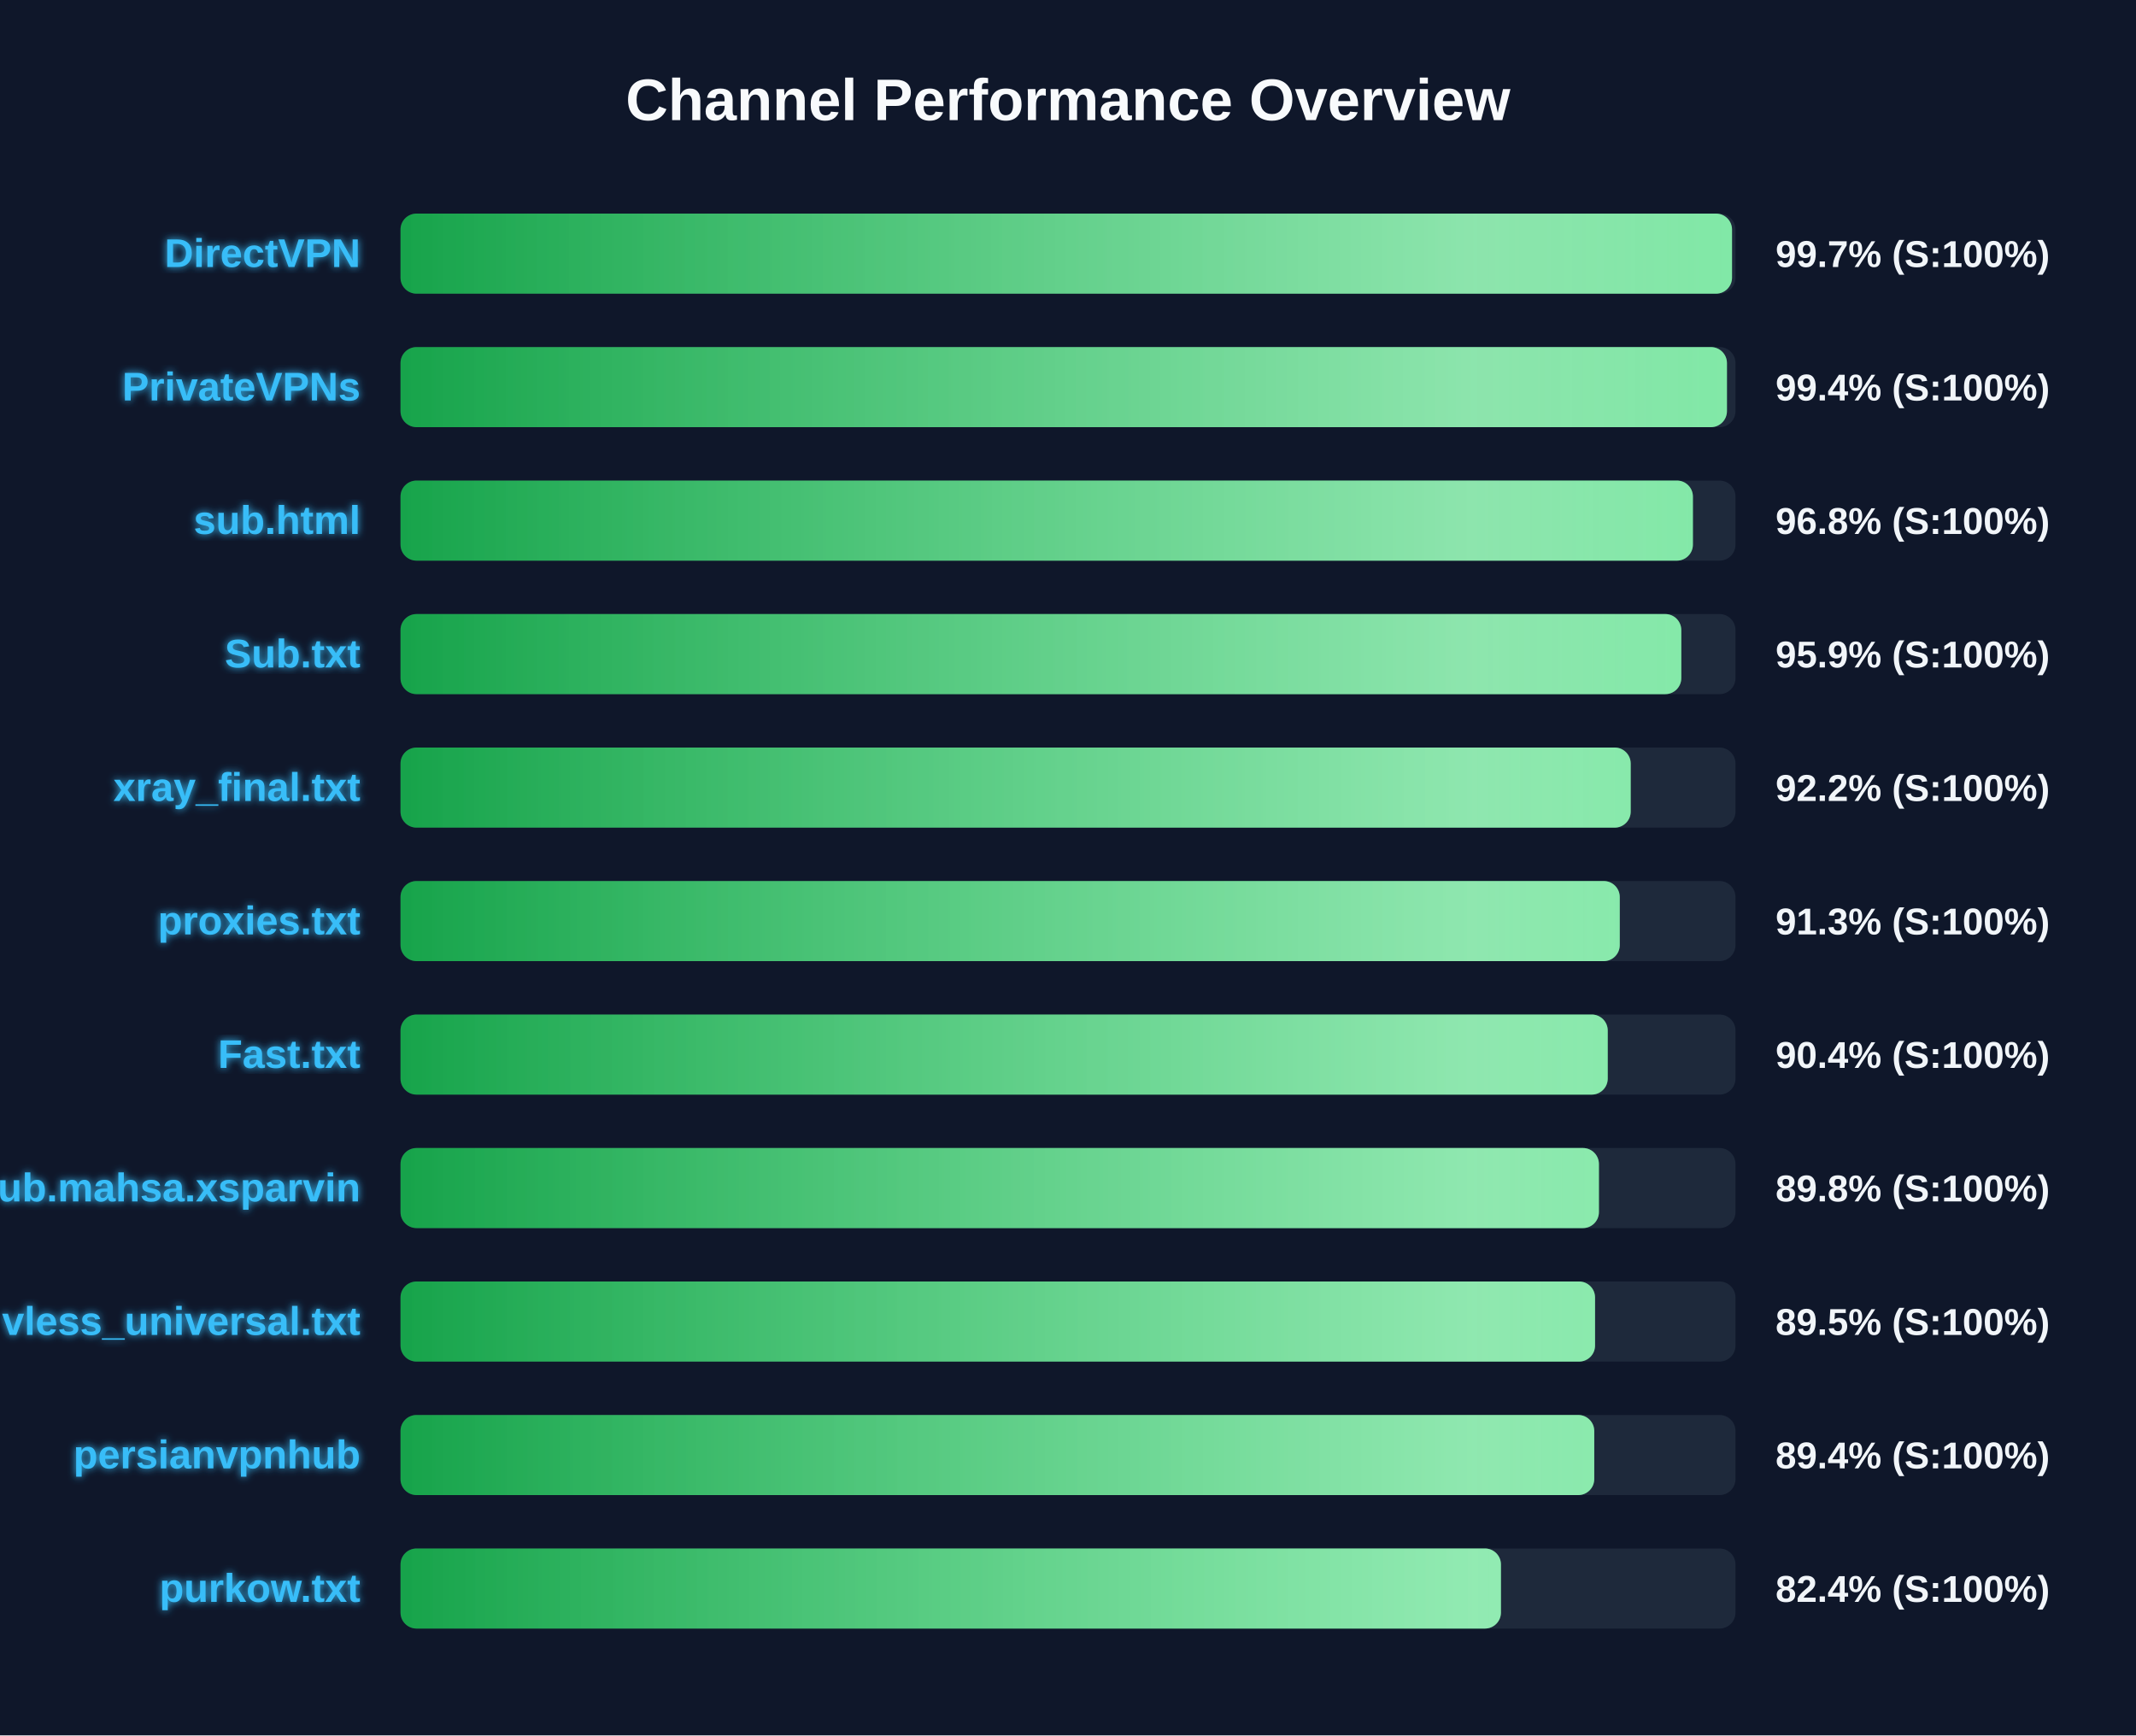
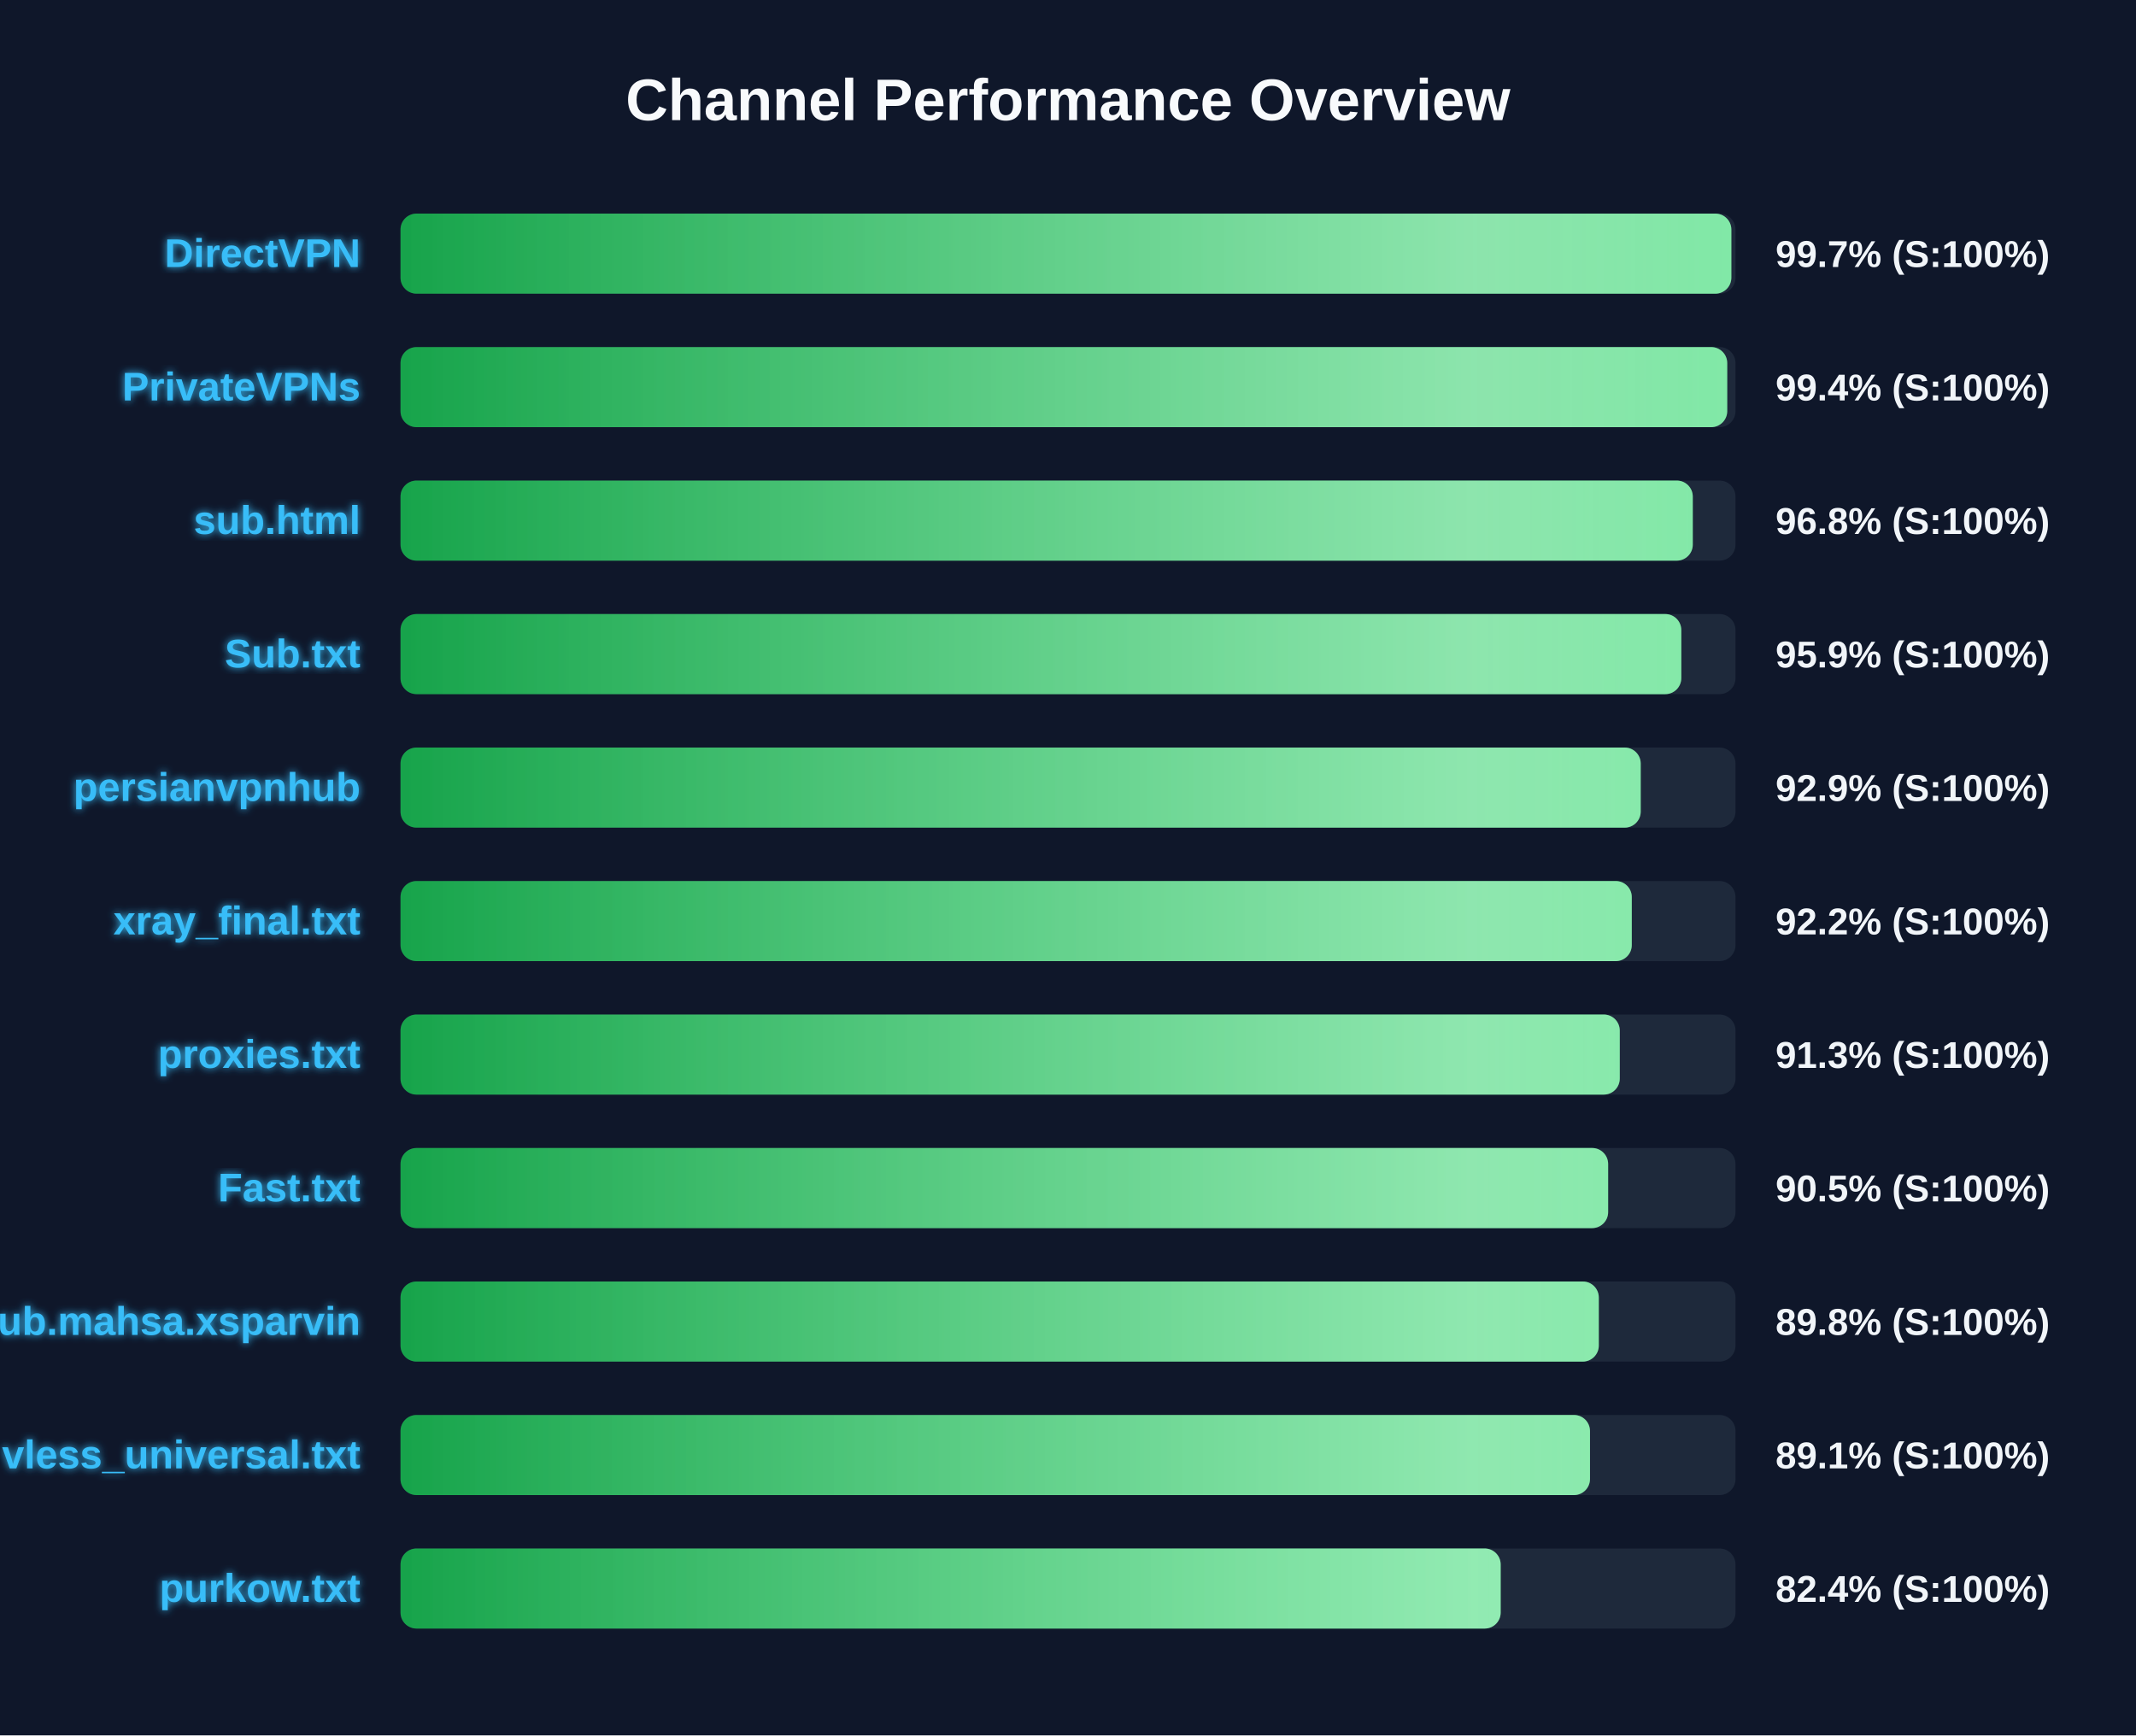
<svg xmlns="http://www.w3.org/2000/svg" width="800" height="650" version="1.1">
  <defs>
    <linearGradient id="grad-green" x1="0%" y1="0%" x2="100%" y2="0%">
      <stop offset="0%" stop-color="#16a34a" />
      <stop offset="100%" stop-color="#4ade80" />
    </linearGradient>
    <linearGradient id="grad-yellow" x1="0%" y1="0%" x2="100%" y2="0%">
      <stop offset="0%" stop-color="#ca8a04" />
      <stop offset="100%" stop-color="#fde047" />
    </linearGradient>
    <linearGradient id="grad-red" x1="0%" y1="0%" x2="100%" y2="0%">
      <stop offset="0%" stop-color="#dc2626" />
      <stop offset="100%" stop-color="#f87171" />
    </linearGradient>
    <linearGradient id="shimmer" x1="0%" y1="0%" x2="100%" y2="0%">
      <stop offset="0%" stop-color="rgba(255,255,255,0)" />
      <stop offset="50%" stop-color="rgba(255,255,255,0.4)" />
      <stop offset="100%" stop-color="rgba(255,255,255,0)" />
    </linearGradient>
    <filter id="glow" x="-20%" y="-20%" width="140%" height="140%">
      <feGaussianBlur stdDeviation="1.5" result="blur" />
      <feComposite in="SourceGraphic" in2="blur" operator="over" />
    </filter>
  </defs>
  <style>
        .bg-rect { fill: #0f172a; }
        .title { font: bold 22px 'Segoe UI', Arial, sans-serif; fill: #f8fafc; }
        .row { font: bold 15px 'Segoe UI', Arial, sans-serif; fill: #38bdf8; filter: url(#glow); }
        .score { font: bold 14px 'Segoe UI', Arial, sans-serif; fill: #f1f5f9; }
        @keyframes shimmer-anim {
            0% { transform: translateX(-100%); }
            100% { transform: translateX(200%); }
        }
        .shimmer-rect {
            animation: shimmer-anim 2.5s infinite linear;
        }
    </style>
  <rect width="100%" height="100%" class="bg-rect" />
  <text x="400" y="45" text-anchor="middle" class="title">Channel Performance Overview</text>
  <rect x="150" y="80" width="500" height="30" fill="#1e293b" rx="6" />
  <clipPath id="clip-0">
-     <rect x="150" y="80" width="498.7" height="30" rx="6" />
+     <rect x="150" y="80" width="498.45" height="30" rx="6" />
  </clipPath>
-   <rect x="150" y="80" width="498.7" height="30" fill="url(#grad-green)" rx="6" />
+   <rect x="150" y="80" width="498.45" height="30" fill="url(#grad-green)" rx="6" />
  <g clip-path="url(#clip-0)">
    <rect x="150" y="80" width="100%" height="30" fill="url(#shimmer)" class="shimmer-rect" />
  </g>
  <text x="135" y="100" text-anchor="end" class="row">DirectVPN</text>
  <text x="665" y="100" text-anchor="start" class="score">99.7% (S:100%)</text>
  <rect x="150" y="130" width="500" height="30" fill="#1e293b" rx="6" />
  <clipPath id="clip-1">
-     <rect x="150" y="130" width="496.8" height="30" rx="6" />
+     <rect x="150" y="130" width="496.9" height="30" rx="6" />
  </clipPath>
-   <rect x="150" y="130" width="496.8" height="30" fill="url(#grad-green)" rx="6" />
+   <rect x="150" y="130" width="496.9" height="30" fill="url(#grad-green)" rx="6" />
  <g clip-path="url(#clip-1)">
    <rect x="150" y="130" width="100%" height="30" fill="url(#shimmer)" class="shimmer-rect" />
  </g>
  <text x="135" y="150" text-anchor="end" class="row">PrivateVPNs</text>
  <text x="665" y="150" text-anchor="start" class="score">99.4% (S:100%)</text>
  <rect x="150" y="180" width="500" height="30" fill="#1e293b" rx="6" />
  <clipPath id="clip-2">
-     <rect x="150" y="180" width="484.05" height="30" rx="6" />
+     <rect x="150" y="180" width="484.0" height="30" rx="6" />
  </clipPath>
-   <rect x="150" y="180" width="484.05" height="30" fill="url(#grad-green)" rx="6" />
+   <rect x="150" y="180" width="484.0" height="30" fill="url(#grad-green)" rx="6" />
  <g clip-path="url(#clip-2)">
    <rect x="150" y="180" width="100%" height="30" fill="url(#shimmer)" class="shimmer-rect" />
  </g>
  <text x="135" y="200" text-anchor="end" class="row">sub.html</text>
  <text x="665" y="200" text-anchor="start" class="score">96.8% (S:100%)</text>
  <rect x="150" y="230" width="500" height="30" fill="#1e293b" rx="6" />
  <clipPath id="clip-3">
    <rect x="150" y="230" width="479.7" height="30" rx="6" />
  </clipPath>
  <rect x="150" y="230" width="479.7" height="30" fill="url(#grad-green)" rx="6" />
  <g clip-path="url(#clip-3)">
    <rect x="150" y="230" width="100%" height="30" fill="url(#shimmer)" class="shimmer-rect" />
  </g>
  <text x="135" y="250" text-anchor="end" class="row">Sub.txt</text>
  <text x="665" y="250" text-anchor="start" class="score">95.9% (S:100%)</text>
  <rect x="150" y="280" width="500" height="30" fill="#1e293b" rx="6" />
  <clipPath id="clip-4">
-     <rect x="150" y="280" width="460.75" height="30" rx="6" />
+     <rect x="150" y="280" width="464.5" height="30" rx="6" />
  </clipPath>
-   <rect x="150" y="280" width="460.75" height="30" fill="url(#grad-green)" rx="6" />
+   <rect x="150" y="280" width="464.5" height="30" fill="url(#grad-green)" rx="6" />
  <g clip-path="url(#clip-4)">
    <rect x="150" y="280" width="100%" height="30" fill="url(#shimmer)" class="shimmer-rect" />
  </g>
-   <text x="135" y="300" text-anchor="end" class="row">xray_final.txt</text>
-   <text x="665" y="300" text-anchor="start" class="score">92.2% (S:100%)</text>
+   <text x="135" y="300" text-anchor="end" class="row">persianvpnhub</text>
+   <text x="665" y="300" text-anchor="start" class="score">92.9% (S:100%)</text>
  <rect x="150" y="330" width="500" height="30" fill="#1e293b" rx="6" />
  <clipPath id="clip-5">
-     <rect x="150" y="330" width="456.65" height="30" rx="6" />
+     <rect x="150" y="330" width="461.15" height="30" rx="6" />
  </clipPath>
-   <rect x="150" y="330" width="456.65" height="30" fill="url(#grad-green)" rx="6" />
+   <rect x="150" y="330" width="461.15" height="30" fill="url(#grad-green)" rx="6" />
  <g clip-path="url(#clip-5)">
    <rect x="150" y="330" width="100%" height="30" fill="url(#shimmer)" class="shimmer-rect" />
  </g>
-   <text x="135" y="350" text-anchor="end" class="row">proxies.txt</text>
-   <text x="665" y="350" text-anchor="start" class="score">91.3% (S:100%)</text>
+   <text x="135" y="350" text-anchor="end" class="row">xray_final.txt</text>
+   <text x="665" y="350" text-anchor="start" class="score">92.2% (S:100%)</text>
  <rect x="150" y="380" width="500" height="30" fill="#1e293b" rx="6" />
  <clipPath id="clip-6">
-     <rect x="150" y="380" width="452.15" height="30" rx="6" />
+     <rect x="150" y="380" width="456.65" height="30" rx="6" />
  </clipPath>
-   <rect x="150" y="380" width="452.15" height="30" fill="url(#grad-green)" rx="6" />
+   <rect x="150" y="380" width="456.65" height="30" fill="url(#grad-green)" rx="6" />
  <g clip-path="url(#clip-6)">
    <rect x="150" y="380" width="100%" height="30" fill="url(#shimmer)" class="shimmer-rect" />
  </g>
-   <text x="135" y="400" text-anchor="end" class="row">Fast.txt</text>
-   <text x="665" y="400" text-anchor="start" class="score">90.4% (S:100%)</text>
+   <text x="135" y="400" text-anchor="end" class="row">proxies.txt</text>
+   <text x="665" y="400" text-anchor="start" class="score">91.3% (S:100%)</text>
  <rect x="150" y="430" width="500" height="30" fill="#1e293b" rx="6" />
  <clipPath id="clip-7">
-     <rect x="150" y="430" width="448.85" height="30" rx="6" />
+     <rect x="150" y="430" width="452.3" height="30" rx="6" />
  </clipPath>
-   <rect x="150" y="430" width="448.85" height="30" fill="url(#grad-green)" rx="6" />
+   <rect x="150" y="430" width="452.3" height="30" fill="url(#grad-green)" rx="6" />
  <g clip-path="url(#clip-7)">
    <rect x="150" y="430" width="100%" height="30" fill="url(#shimmer)" class="shimmer-rect" />
  </g>
-   <text x="135" y="450" text-anchor="end" class="row">Sub.mahsa.xsparvin</text>
-   <text x="665" y="450" text-anchor="start" class="score">89.8% (S:100%)</text>
+   <text x="135" y="450" text-anchor="end" class="row">Fast.txt</text>
+   <text x="665" y="450" text-anchor="start" class="score">90.5% (S:100%)</text>
  <rect x="150" y="480" width="500" height="30" fill="#1e293b" rx="6" />
  <clipPath id="clip-8">
-     <rect x="150" y="480" width="447.4" height="30" rx="6" />
+     <rect x="150" y="480" width="448.8" height="30" rx="6" />
  </clipPath>
-   <rect x="150" y="480" width="447.4" height="30" fill="url(#grad-green)" rx="6" />
+   <rect x="150" y="480" width="448.8" height="30" fill="url(#grad-green)" rx="6" />
  <g clip-path="url(#clip-8)">
    <rect x="150" y="480" width="100%" height="30" fill="url(#shimmer)" class="shimmer-rect" />
  </g>
-   <text x="135" y="500" text-anchor="end" class="row">vless_universal.txt</text>
-   <text x="665" y="500" text-anchor="start" class="score">89.5% (S:100%)</text>
+   <text x="135" y="500" text-anchor="end" class="row">Sub.mahsa.xsparvin</text>
+   <text x="665" y="500" text-anchor="start" class="score">89.8% (S:100%)</text>
  <rect x="150" y="530" width="500" height="30" fill="#1e293b" rx="6" />
  <clipPath id="clip-9">
-     <rect x="150" y="530" width="447.1" height="30" rx="6" />
+     <rect x="150" y="530" width="445.5" height="30" rx="6" />
  </clipPath>
-   <rect x="150" y="530" width="447.1" height="30" fill="url(#grad-green)" rx="6" />
+   <rect x="150" y="530" width="445.5" height="30" fill="url(#grad-green)" rx="6" />
  <g clip-path="url(#clip-9)">
    <rect x="150" y="530" width="100%" height="30" fill="url(#shimmer)" class="shimmer-rect" />
  </g>
-   <text x="135" y="550" text-anchor="end" class="row">persianvpnhub</text>
-   <text x="665" y="550" text-anchor="start" class="score">89.4% (S:100%)</text>
+   <text x="135" y="550" text-anchor="end" class="row">vless_universal.txt</text>
+   <text x="665" y="550" text-anchor="start" class="score">89.1% (S:100%)</text>
  <rect x="150" y="580" width="500" height="30" fill="#1e293b" rx="6" />
  <clipPath id="clip-10">
-     <rect x="150" y="580" width="412.15" height="30" rx="6" />
+     <rect x="150" y="580" width="412.05" height="30" rx="6" />
  </clipPath>
-   <rect x="150" y="580" width="412.15" height="30" fill="url(#grad-green)" rx="6" />
+   <rect x="150" y="580" width="412.05" height="30" fill="url(#grad-green)" rx="6" />
  <g clip-path="url(#clip-10)">
    <rect x="150" y="580" width="100%" height="30" fill="url(#shimmer)" class="shimmer-rect" />
  </g>
  <text x="135" y="600" text-anchor="end" class="row">purkow.txt</text>
  <text x="665" y="600" text-anchor="start" class="score">82.4% (S:100%)</text>
</svg>
